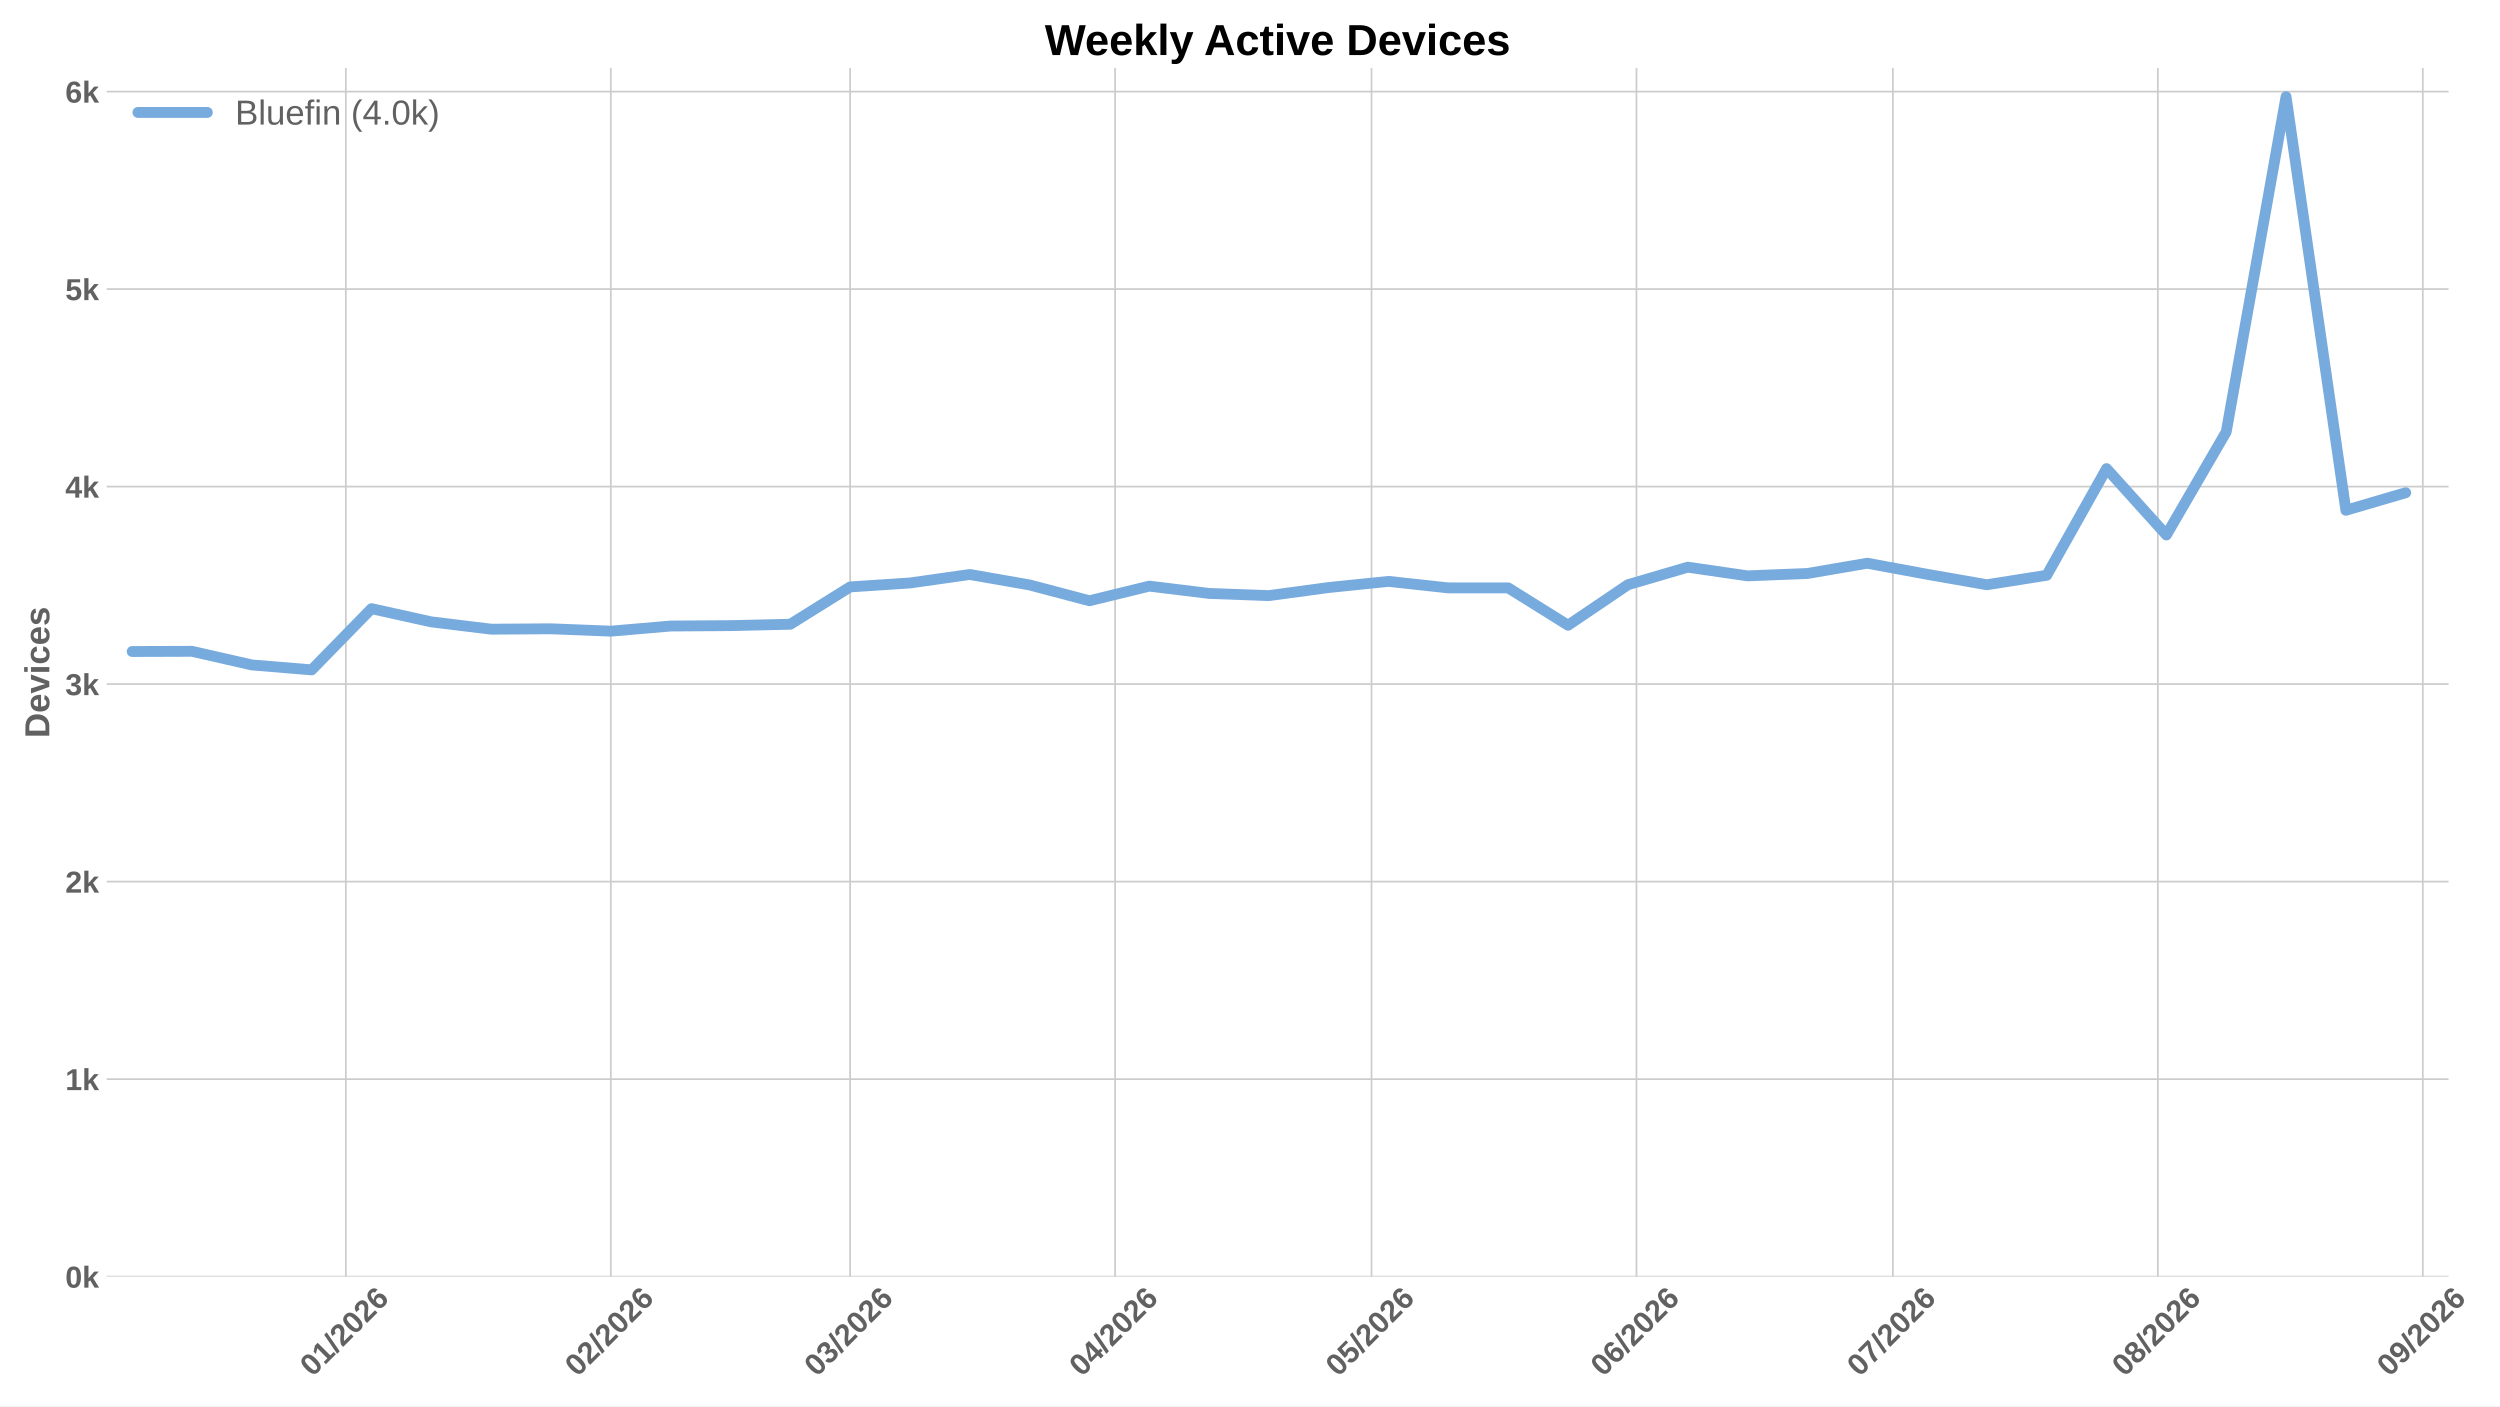
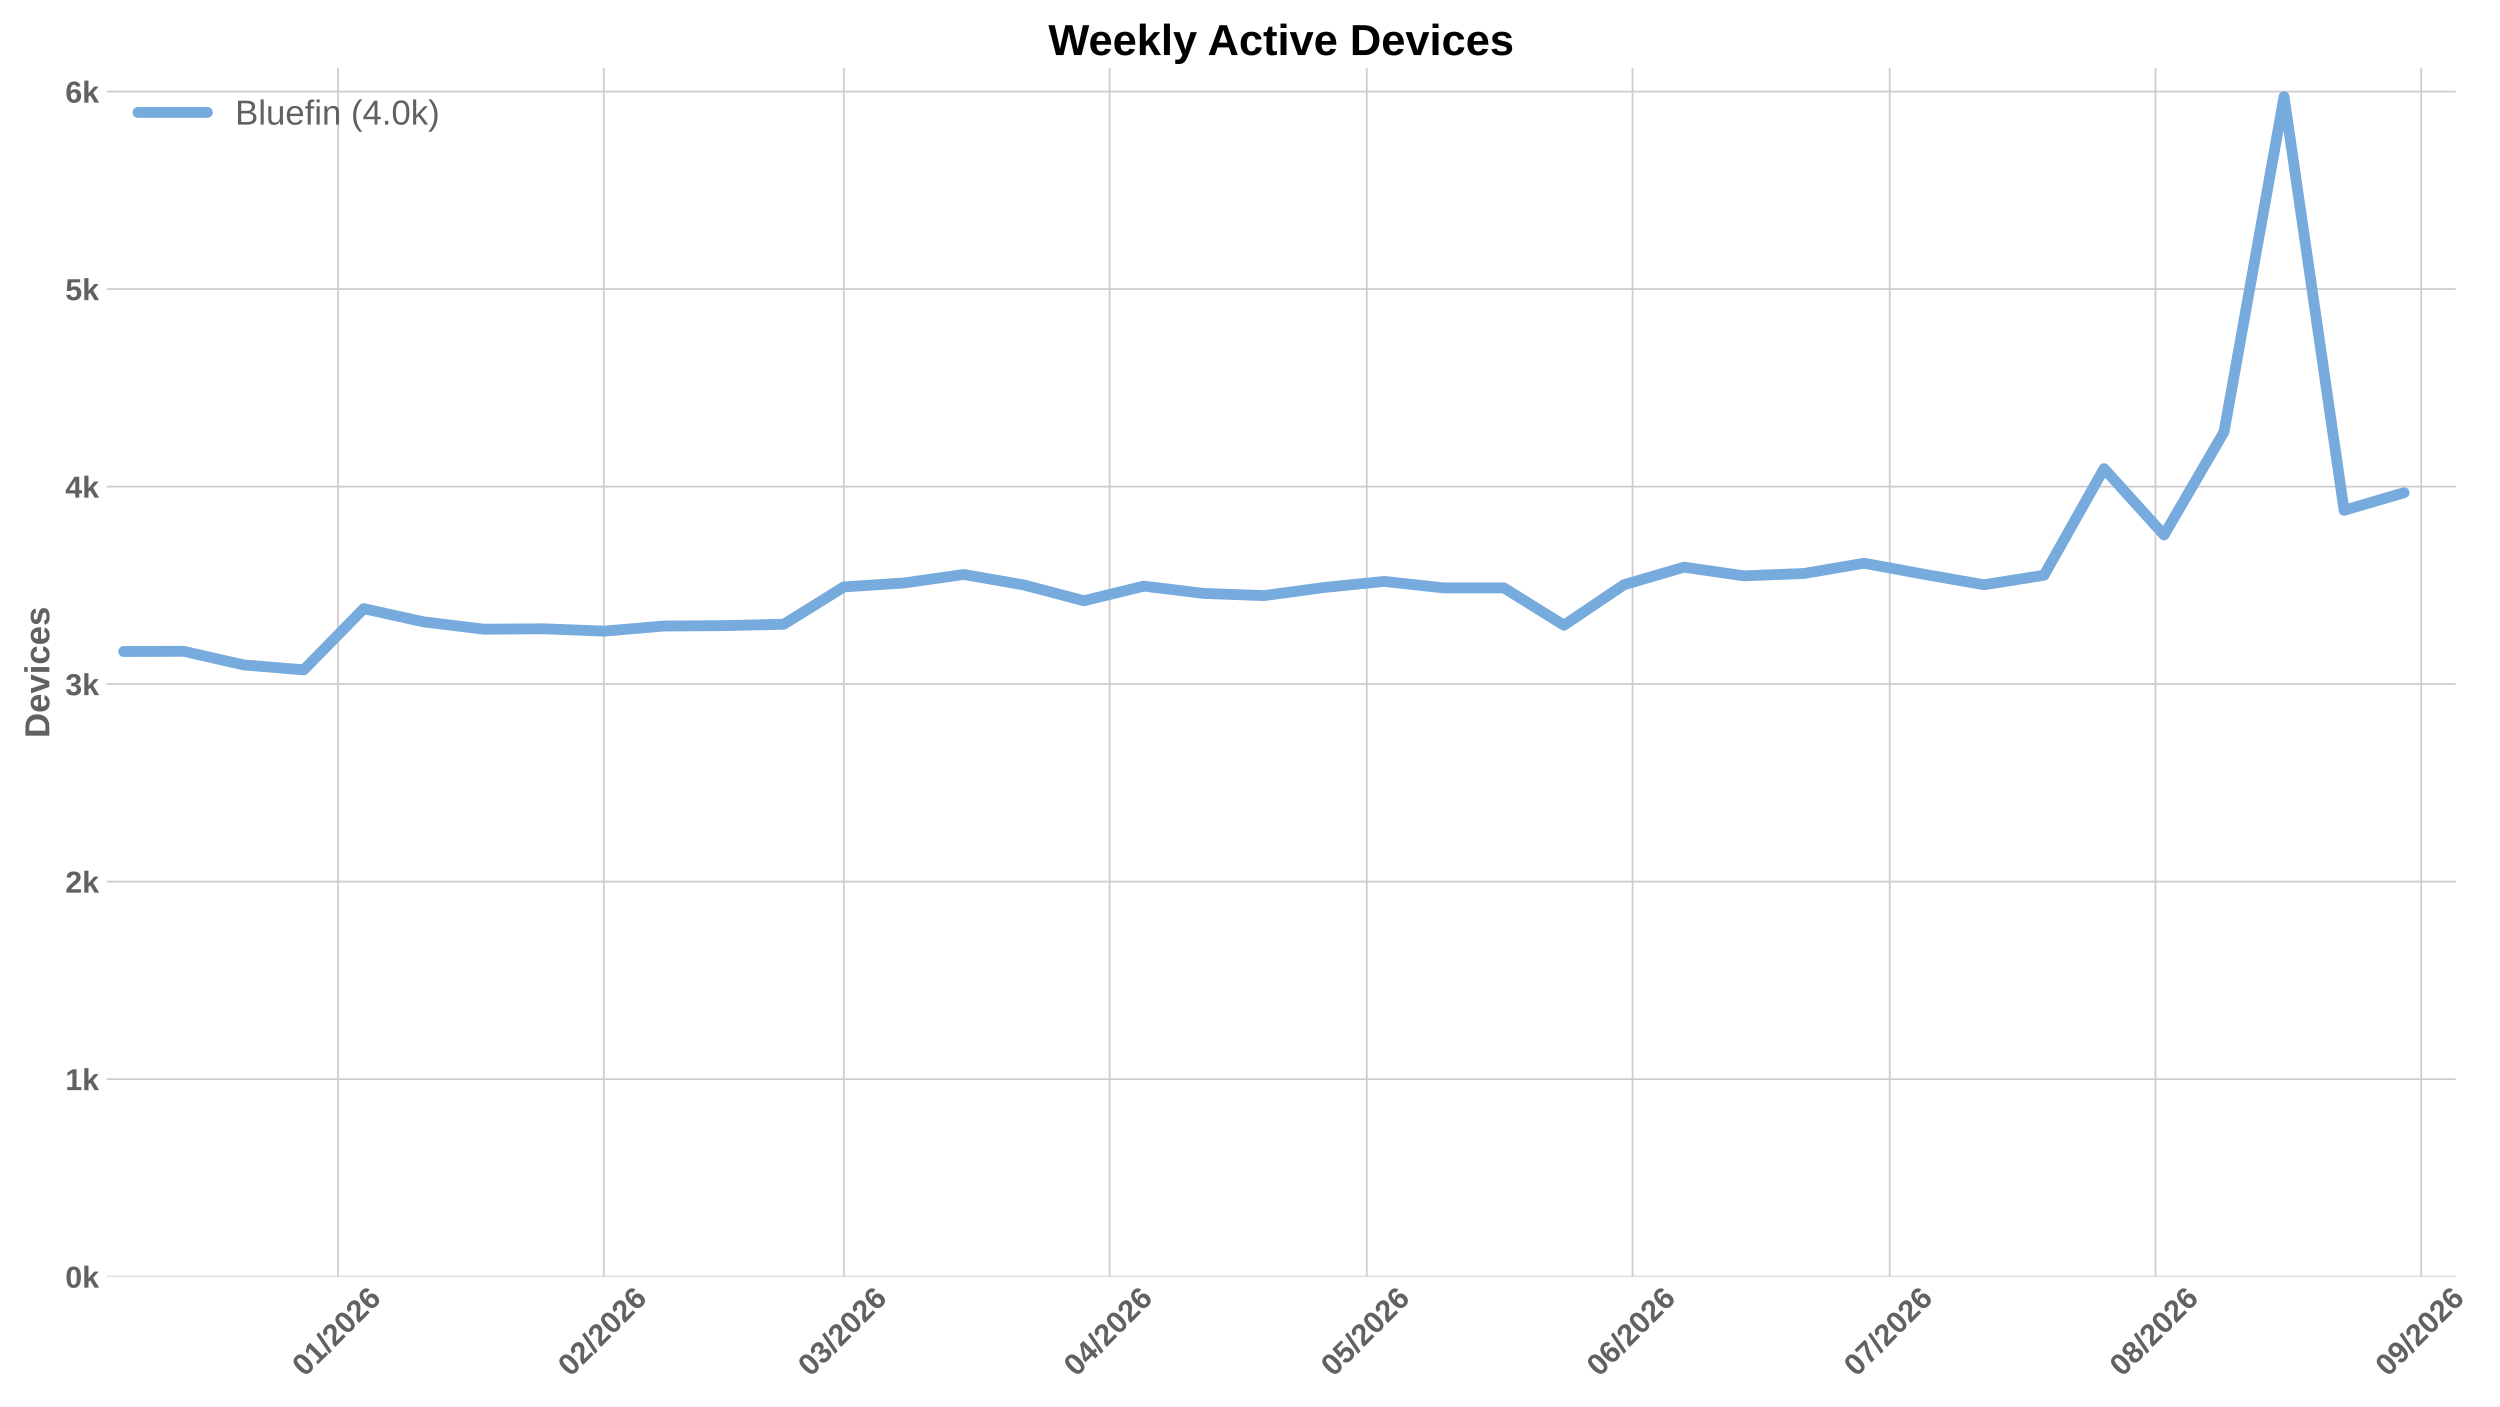
<svg xmlns="http://www.w3.org/2000/svg" xmlns:xlink="http://www.w3.org/1999/xlink" width="1152pt" height="648pt" viewBox="0 0 1152 648" version="1.1">
  <defs>
    <style type="text/css">*{stroke-linejoin: round; stroke-linecap: butt}</style>
  </defs>
  <g id="figure_1">
    <g id="patch_1">
      <path d="M 0 648  L 1152 648  L 1152 0  L 0 0  z " style="fill: #ffffff" />
    </g>
    <g id="axes_1">
      <g id="patch_2">
-         <path d="M 49.156 588.262  L 1128.313 588.262  L 1128.313 31.361  L 49.156 31.361  z " style="fill: #ffffff" />
+         <path d="M 49.156 588.262  L 1131.56 588.262  L 1131.56 31.361  L 49.156 31.361  z " style="fill: #ffffff" />
      </g>
      <g id="matplotlib.axis_1">
        <g id="xtick_1">
          <g id="line2d_1">
-             <path d="M 159.366 588.262  L 159.366 31.361  " clip-path="url(#pf98f74016c)" style="fill: none; stroke: #cccccc; stroke-width: 0.8; stroke-linecap: round" />
+             <path d="M 155.761 588.262  L 155.761 31.361  " clip-path="url(#p41d34e1c0b)" style="fill: none; stroke: #cccccc; stroke-width: 0.8; stroke-linecap: round" />
          </g>
          <g id="line2d_2" />
          <g id="text_1">
-             <g style="fill: #616161" transform="translate(144.0379 634.7498) rotate(-45) scale(0.14 -0.14)">
+             <g style="fill: #616161" transform="translate(140.4328 634.7498) rotate(-45) scale(0.14 -0.14)">
              <defs>
                <path id="LiberationSans-Bold-13" d="M 3297 2203  Q 3297 1088 2914 512  Q 2531 -63 1766 -63  Q 253 -63 253 2203  Q 253 2994 418 3494  Q 584 3994 915 4231  Q 1247 4469 1791 4469  Q 2572 4469 2934 3903  Q 3297 3338 3297 2203  z M 2416 2203  Q 2416 2813 2356 3150  Q 2297 3488 2165 3634  Q 2034 3781 1784 3781  Q 1519 3781 1383 3632  Q 1247 3484 1189 3148  Q 1131 2813 1131 2203  Q 1131 1600 1192 1261  Q 1253 922 1386 775  Q 1519 628 1772 628  Q 2022 628 2158 783  Q 2294 938 2355 1278  Q 2416 1619 2416 2203  z " transform="scale(0.015625)" />
                <path id="LiberationSans-Bold-14" d="M 403 0  L 403 653  L 1494 653  L 1494 3656  L 438 2997  L 438 3688  L 1541 4403  L 2372 4403  L 2372 653  L 3381 653  L 3381 0  L 403 0  z " transform="scale(0.015625)" />
                <path id="LiberationSans-Bold-12" d="M 63 -128  L 972 4638  L 1716 4638  L 822 -128  L 63 -128  z " transform="scale(0.015625)" />
                <path id="LiberationSans-Bold-15" d="M 222 0  L 222 609  Q 394 988 711 1347  Q 1028 1706 1509 2097  Q 1972 2472 2158 2715  Q 2344 2959 2344 3194  Q 2344 3769 1766 3769  Q 1484 3769 1336 3617  Q 1188 3466 1144 3163  L 259 3213  Q 334 3825 717 4147  Q 1100 4469 1759 4469  Q 2472 4469 2853 4144  Q 3234 3819 3234 3231  Q 3234 2922 3112 2672  Q 2991 2422 2800 2211  Q 2609 2000 2376 1815  Q 2144 1631 1925 1456  Q 1706 1281 1526 1103  Q 1347 925 1259 722  L 3303 722  L 3303 0  L 222 0  z " transform="scale(0.015625)" />
                <path id="LiberationSans-Bold-19" d="M 3328 1441  Q 3328 738 2934 337  Q 2541 -63 1847 -63  Q 1069 -63 651 482  Q 234 1028 234 2100  Q 234 3278 657 3873  Q 1081 4469 1869 4469  Q 2428 4469 2751 4222  Q 3075 3975 3209 3456  L 2381 3341  Q 2263 3775 1850 3775  Q 1497 3775 1295 3422  Q 1094 3069 1094 2350  Q 1234 2584 1484 2709  Q 1734 2834 2050 2834  Q 2641 2834 2984 2459  Q 3328 2084 3328 1441  z M 2447 1416  Q 2447 1791 2273 1989  Q 2100 2188 1797 2188  Q 1506 2188 1331 2002  Q 1156 1816 1156 1509  Q 1156 1125 1339 873  Q 1522 622 1819 622  Q 2116 622 2281 833  Q 2447 1044 2447 1416  z " transform="scale(0.015625)" />
              </defs>
              <use xlink:href="#LiberationSans-Bold-13" />
              <use xlink:href="#LiberationSans-Bold-14" transform="translate(55.60938 0)" />
              <use xlink:href="#LiberationSans-Bold-12" transform="translate(111.2188 0)" />
              <use xlink:href="#LiberationSans-Bold-15" transform="translate(139 0)" />
              <use xlink:href="#LiberationSans-Bold-13" transform="translate(194.6094 0)" />
              <use xlink:href="#LiberationSans-Bold-15" transform="translate(250.2188 0)" />
              <use xlink:href="#LiberationSans-Bold-19" transform="translate(305.8281 0)" />
            </g>
          </g>
        </g>
        <g id="xtick_2">
          <g id="line2d_3">
-             <path d="M 281.461 588.262  L 281.461 31.361  " clip-path="url(#pf98f74016c)" style="fill: none; stroke: #cccccc; stroke-width: 0.8; stroke-linecap: round" />
+             <path d="M 278.223 588.262  L 278.223 31.361  " clip-path="url(#p41d34e1c0b)" style="fill: none; stroke: #cccccc; stroke-width: 0.8; stroke-linecap: round" />
          </g>
          <g id="line2d_4" />
          <g id="text_2">
-             <g style="fill: #616161" transform="translate(266.1323 634.7498) rotate(-45) scale(0.14 -0.14)">
+             <g style="fill: #616161" transform="translate(262.8946 634.7498) rotate(-45) scale(0.14 -0.14)">
              <use xlink:href="#LiberationSans-Bold-13" />
              <use xlink:href="#LiberationSans-Bold-15" transform="translate(55.60938 0)" />
              <use xlink:href="#LiberationSans-Bold-12" transform="translate(111.2188 0)" />
              <use xlink:href="#LiberationSans-Bold-15" transform="translate(139 0)" />
              <use xlink:href="#LiberationSans-Bold-13" transform="translate(194.6094 0)" />
              <use xlink:href="#LiberationSans-Bold-15" transform="translate(250.2188 0)" />
              <use xlink:href="#LiberationSans-Bold-19" transform="translate(305.8281 0)" />
            </g>
          </g>
        </g>
        <g id="xtick_3">
          <g id="line2d_5">
-             <path d="M 391.74 588.262  L 391.74 31.361  " clip-path="url(#pf98f74016c)" style="fill: none; stroke: #cccccc; stroke-width: 0.8; stroke-linecap: round" />
+             <path d="M 388.834 588.262  L 388.834 31.361  " clip-path="url(#p41d34e1c0b)" style="fill: none; stroke: #cccccc; stroke-width: 0.8; stroke-linecap: round" />
          </g>
          <g id="line2d_6" />
          <g id="text_3">
-             <g style="fill: #616161" transform="translate(376.4111 634.7498) rotate(-45) scale(0.14 -0.14)">
+             <g style="fill: #616161" transform="translate(373.5053 634.7498) rotate(-45) scale(0.14 -0.14)">
              <defs>
                <path id="LiberationSans-Bold-16" d="M 3328 1222  Q 3328 603 2922 265  Q 2516 -72 1766 -72  Q 1056 -72 637 254  Q 219 581 147 1197  L 1041 1275  Q 1125 641 1763 641  Q 2078 641 2253 797  Q 2428 953 2428 1275  Q 2428 1569 2215 1725  Q 2003 1881 1584 1881  L 1278 1881  L 1278 2591  L 1566 2591  Q 1944 2591 2134 2745  Q 2325 2900 2325 3188  Q 2325 3459 2173 3614  Q 2022 3769 1731 3769  Q 1459 3769 1292 3619  Q 1125 3469 1100 3194  L 222 3256  Q 291 3825 694 4147  Q 1097 4469 1747 4469  Q 2438 4469 2827 4158  Q 3216 3847 3216 3297  Q 3216 2884 2973 2618  Q 2731 2353 2275 2266  L 2275 2253  Q 2781 2194 3054 1920  Q 3328 1647 3328 1222  z " transform="scale(0.015625)" />
              </defs>
              <use xlink:href="#LiberationSans-Bold-13" />
              <use xlink:href="#LiberationSans-Bold-16" transform="translate(55.60938 0)" />
              <use xlink:href="#LiberationSans-Bold-12" transform="translate(111.2188 0)" />
              <use xlink:href="#LiberationSans-Bold-15" transform="translate(139 0)" />
              <use xlink:href="#LiberationSans-Bold-13" transform="translate(194.6094 0)" />
              <use xlink:href="#LiberationSans-Bold-15" transform="translate(250.2188 0)" />
              <use xlink:href="#LiberationSans-Bold-19" transform="translate(305.8281 0)" />
            </g>
          </g>
        </g>
        <g id="xtick_4">
          <g id="line2d_7">
-             <path d="M 513.834 588.262  L 513.834 31.361  " clip-path="url(#pf98f74016c)" style="fill: none; stroke: #cccccc; stroke-width: 0.8; stroke-linecap: round" />
+             <path d="M 511.295 588.262  L 511.295 31.361  " clip-path="url(#p41d34e1c0b)" style="fill: none; stroke: #cccccc; stroke-width: 0.8; stroke-linecap: round" />
          </g>
          <g id="line2d_8" />
          <g id="text_4">
-             <g style="fill: #616161" transform="translate(498.5056 634.7498) rotate(-45) scale(0.14 -0.14)">
+             <g style="fill: #616161" transform="translate(495.9671 634.7498) rotate(-45) scale(0.14 -0.14)">
              <defs>
                <path id="LiberationSans-Bold-17" d="M 2938 897  L 2938 0  L 2100 0  L 2100 897  L 97 897  L 97 1556  L 1956 4403  L 2938 4403  L 2938 1550  L 3525 1550  L 3525 897  L 2938 897  z M 2100 2991  Q 2100 3159 2111 3356  Q 2122 3553 2128 3609  Q 2047 3434 1834 3103  L 813 1550  L 2100 1550  L 2100 2991  z " transform="scale(0.015625)" />
              </defs>
              <use xlink:href="#LiberationSans-Bold-13" />
              <use xlink:href="#LiberationSans-Bold-17" transform="translate(55.60938 0)" />
              <use xlink:href="#LiberationSans-Bold-12" transform="translate(111.2188 0)" />
              <use xlink:href="#LiberationSans-Bold-15" transform="translate(139 0)" />
              <use xlink:href="#LiberationSans-Bold-13" transform="translate(194.6094 0)" />
              <use xlink:href="#LiberationSans-Bold-15" transform="translate(250.2188 0)" />
              <use xlink:href="#LiberationSans-Bold-19" transform="translate(305.8281 0)" />
            </g>
          </g>
        </g>
        <g id="xtick_5">
          <g id="line2d_9">
-             <path d="M 631.99 588.262  L 631.99 31.361  " clip-path="url(#pf98f74016c)" style="fill: none; stroke: #cccccc; stroke-width: 0.8; stroke-linecap: round" />
+             <path d="M 629.807 588.262  L 629.807 31.361  " clip-path="url(#p41d34e1c0b)" style="fill: none; stroke: #cccccc; stroke-width: 0.8; stroke-linecap: round" />
          </g>
          <g id="line2d_10" />
          <g id="text_5">
-             <g style="fill: #616161" transform="translate(616.6614 634.7498) rotate(-45) scale(0.14 -0.14)">
+             <g style="fill: #616161" transform="translate(614.4785 634.7498) rotate(-45) scale(0.14 -0.14)">
              <defs>
                <path id="LiberationSans-Bold-18" d="M 3381 1466  Q 3381 766 2945 351  Q 2509 -63 1750 -63  Q 1088 -63 689 235  Q 291 534 197 1100  L 1075 1172  Q 1144 891 1319 762  Q 1494 634 1759 634  Q 2088 634 2283 843  Q 2478 1053 2478 1447  Q 2478 1794 2293 2001  Q 2109 2209 1778 2209  Q 1413 2209 1181 1925  L 325 1925  L 478 4403  L 3125 4403  L 3125 3750  L 1275 3750  L 1203 2638  Q 1522 2919 2000 2919  Q 2628 2919 3004 2528  Q 3381 2138 3381 1466  z " transform="scale(0.015625)" />
              </defs>
              <use xlink:href="#LiberationSans-Bold-13" />
              <use xlink:href="#LiberationSans-Bold-18" transform="translate(55.60938 0)" />
              <use xlink:href="#LiberationSans-Bold-12" transform="translate(111.2188 0)" />
              <use xlink:href="#LiberationSans-Bold-15" transform="translate(139 0)" />
              <use xlink:href="#LiberationSans-Bold-13" transform="translate(194.6094 0)" />
              <use xlink:href="#LiberationSans-Bold-15" transform="translate(250.2188 0)" />
              <use xlink:href="#LiberationSans-Bold-19" transform="translate(305.8281 0)" />
            </g>
          </g>
        </g>
        <g id="xtick_6">
          <g id="line2d_11">
-             <path d="M 754.084 588.262  L 754.084 31.361  " clip-path="url(#pf98f74016c)" style="fill: none; stroke: #cccccc; stroke-width: 0.8; stroke-linecap: round" />
+             <path d="M 752.269 588.262  L 752.269 31.361  " clip-path="url(#p41d34e1c0b)" style="fill: none; stroke: #cccccc; stroke-width: 0.8; stroke-linecap: round" />
          </g>
          <g id="line2d_12" />
          <g id="text_6">
-             <g style="fill: #616161" transform="translate(738.7559 634.7498) rotate(-45) scale(0.14 -0.14)">
+             <g style="fill: #616161" transform="translate(736.9403 634.7498) rotate(-45) scale(0.14 -0.14)">
              <use xlink:href="#LiberationSans-Bold-13" />
              <use xlink:href="#LiberationSans-Bold-19" transform="translate(55.60938 0)" />
              <use xlink:href="#LiberationSans-Bold-12" transform="translate(111.2188 0)" />
              <use xlink:href="#LiberationSans-Bold-15" transform="translate(139 0)" />
              <use xlink:href="#LiberationSans-Bold-13" transform="translate(194.6094 0)" />
              <use xlink:href="#LiberationSans-Bold-15" transform="translate(250.2188 0)" />
              <use xlink:href="#LiberationSans-Bold-19" transform="translate(305.8281 0)" />
            </g>
          </g>
        </g>
        <g id="xtick_7">
          <g id="line2d_13">
-             <path d="M 872.24 588.262  L 872.24 31.361  " clip-path="url(#pf98f74016c)" style="fill: none; stroke: #cccccc; stroke-width: 0.8; stroke-linecap: round" />
+             <path d="M 870.78 588.262  L 870.78 31.361  " clip-path="url(#p41d34e1c0b)" style="fill: none; stroke: #cccccc; stroke-width: 0.8; stroke-linecap: round" />
          </g>
          <g id="line2d_14" />
          <g id="text_7">
-             <g style="fill: #616161" transform="translate(856.9118 634.7498) rotate(-45) scale(0.14 -0.14)">
+             <g style="fill: #616161" transform="translate(855.4517 634.7498) rotate(-45) scale(0.14 -0.14)">
              <defs>
                <path id="LiberationSans-Bold-1a" d="M 3278 3706  Q 2981 3238 2717 2797  Q 2453 2356 2256 1911  Q 2059 1466 1945 995  Q 1831 525 1831 0  L 916 0  Q 916 550 1059 1064  Q 1203 1578 1475 2111  Q 1747 2644 2463 3681  L 275 3681  L 275 4403  L 3278 4403  L 3278 3706  z " transform="scale(0.015625)" />
              </defs>
              <use xlink:href="#LiberationSans-Bold-13" />
              <use xlink:href="#LiberationSans-Bold-1a" transform="translate(55.60938 0)" />
              <use xlink:href="#LiberationSans-Bold-12" transform="translate(111.2188 0)" />
              <use xlink:href="#LiberationSans-Bold-15" transform="translate(139 0)" />
              <use xlink:href="#LiberationSans-Bold-13" transform="translate(194.6094 0)" />
              <use xlink:href="#LiberationSans-Bold-15" transform="translate(250.2188 0)" />
              <use xlink:href="#LiberationSans-Bold-19" transform="translate(305.8281 0)" />
            </g>
          </g>
        </g>
        <g id="xtick_8">
          <g id="line2d_15">
-             <path d="M 994.335 588.262  L 994.335 31.361  " clip-path="url(#pf98f74016c)" style="fill: none; stroke: #cccccc; stroke-width: 0.8; stroke-linecap: round" />
+             <path d="M 993.242 588.262  L 993.242 31.361  " clip-path="url(#p41d34e1c0b)" style="fill: none; stroke: #cccccc; stroke-width: 0.8; stroke-linecap: round" />
          </g>
          <g id="line2d_16" />
          <g id="text_8">
-             <g style="fill: #616161" transform="translate(979.0062 634.7498) rotate(-45) scale(0.14 -0.14)">
+             <g style="fill: #616161" transform="translate(977.9135 634.7498) rotate(-45) scale(0.14 -0.14)">
              <defs>
                <path id="LiberationSans-Bold-1b" d="M 3363 1241  Q 3363 622 2953 279  Q 2544 -63 1784 -63  Q 1031 -63 617 278  Q 203 619 203 1234  Q 203 1656 447 1945  Q 691 2234 1100 2303  L 1100 2316  Q 744 2394 525 2669  Q 306 2944 306 3303  Q 306 3844 689 4156  Q 1072 4469 1772 4469  Q 2488 4469 2870 4164  Q 3253 3859 3253 3297  Q 3253 2938 3036 2666  Q 2819 2394 2453 2322  L 2453 2309  Q 2878 2241 3120 1961  Q 3363 1681 3363 1241  z M 2350 3250  Q 2350 3563 2206 3708  Q 2063 3853 1772 3853  Q 1203 3853 1203 3250  Q 1203 2619 1778 2619  Q 2066 2619 2208 2766  Q 2350 2913 2350 3250  z M 2453 1313  Q 2453 2003 1766 2003  Q 1447 2003 1276 1822  Q 1106 1641 1106 1300  Q 1106 913 1275 734  Q 1444 556 1791 556  Q 2131 556 2292 734  Q 2453 913 2453 1313  z " transform="scale(0.015625)" />
              </defs>
              <use xlink:href="#LiberationSans-Bold-13" />
              <use xlink:href="#LiberationSans-Bold-1b" transform="translate(55.60938 0)" />
              <use xlink:href="#LiberationSans-Bold-12" transform="translate(111.2188 0)" />
              <use xlink:href="#LiberationSans-Bold-15" transform="translate(139 0)" />
              <use xlink:href="#LiberationSans-Bold-13" transform="translate(194.6094 0)" />
              <use xlink:href="#LiberationSans-Bold-15" transform="translate(250.2188 0)" />
              <use xlink:href="#LiberationSans-Bold-19" transform="translate(305.8281 0)" />
            </g>
          </g>
        </g>
        <g id="xtick_9">
          <g id="line2d_17">
-             <path d="M 1116.429 588.262  L 1116.429 31.361  " clip-path="url(#pf98f74016c)" style="fill: none; stroke: #cccccc; stroke-width: 0.8; stroke-linecap: round" />
+             <path d="M 1115.704 588.262  L 1115.704 31.361  " clip-path="url(#p41d34e1c0b)" style="fill: none; stroke: #cccccc; stroke-width: 0.8; stroke-linecap: round" />
          </g>
          <g id="line2d_18" />
          <g id="text_9">
-             <g style="fill: #616161" transform="translate(1101.101 634.7498) rotate(-45) scale(0.14 -0.14)">
+             <g style="fill: #616161" transform="translate(1100.375 634.7498) rotate(-45) scale(0.14 -0.14)">
              <defs>
                <path id="LiberationSans-Bold-1c" d="M 3322 2272  Q 3322 1100 2894 518  Q 2466 -63 1678 -63  Q 1097 -63 767 185  Q 438 434 300 972  L 1125 1088  Q 1247 628 1688 628  Q 2056 628 2254 981  Q 2453 1334 2459 2028  Q 2341 1794 2070 1661  Q 1800 1528 1488 1528  Q 906 1528 564 1923  Q 222 2319 222 2994  Q 222 3688 623 4078  Q 1025 4469 1759 4469  Q 2550 4469 2936 3920  Q 3322 3372 3322 2272  z M 2394 2888  Q 2394 3297 2214 3539  Q 2034 3781 1738 3781  Q 1447 3781 1280 3570  Q 1113 3359 1113 2988  Q 1113 2622 1278 2401  Q 1444 2181 1741 2181  Q 2022 2181 2208 2373  Q 2394 2566 2394 2888  z " transform="scale(0.015625)" />
              </defs>
              <use xlink:href="#LiberationSans-Bold-13" />
              <use xlink:href="#LiberationSans-Bold-1c" transform="translate(55.60938 0)" />
              <use xlink:href="#LiberationSans-Bold-12" transform="translate(111.2188 0)" />
              <use xlink:href="#LiberationSans-Bold-15" transform="translate(139 0)" />
              <use xlink:href="#LiberationSans-Bold-13" transform="translate(194.6094 0)" />
              <use xlink:href="#LiberationSans-Bold-15" transform="translate(250.2188 0)" />
              <use xlink:href="#LiberationSans-Bold-19" transform="translate(305.8281 0)" />
            </g>
          </g>
        </g>
      </g>
      <g id="matplotlib.axis_2">
        <g id="ytick_1">
          <g id="line2d_19">
-             <path d="M 49.156 588.262  L 1128.313 588.262  " clip-path="url(#pf98f74016c)" style="fill: none; stroke: #cccccc; stroke-width: 0.8; stroke-linecap: round" />
+             <path d="M 49.156 588.262  L 1131.56 588.262  " clip-path="url(#p41d34e1c0b)" style="fill: none; stroke: #cccccc; stroke-width: 0.8; stroke-linecap: round" />
          </g>
          <g id="line2d_20" />
          <g id="text_10">
            <g style="fill: #616161" transform="translate(30.085 593.3584) scale(0.14 -0.14)">
              <defs>
                <path id="LiberationSans-Bold-4e" d="M 2606 0  L 1703 1531  L 1325 1269  L 1325 0  L 447 0  L 447 4638  L 1325 4638  L 1325 1981  L 2531 3381  L 3475 3381  L 2288 2063  L 3566 0  L 2606 0  z " transform="scale(0.015625)" />
              </defs>
              <use xlink:href="#LiberationSans-Bold-13" />
              <use xlink:href="#LiberationSans-Bold-4e" transform="translate(55.60938 0)" />
            </g>
          </g>
        </g>
        <g id="ytick_2">
          <g id="line2d_21">
-             <path d="M 49.156 497.252  L 1128.313 497.252  " clip-path="url(#pf98f74016c)" style="fill: none; stroke: #cccccc; stroke-width: 0.8; stroke-linecap: round" />
+             <path d="M 49.156 497.252  L 1131.56 497.252  " clip-path="url(#p41d34e1c0b)" style="fill: none; stroke: #cccccc; stroke-width: 0.8; stroke-linecap: round" />
          </g>
          <g id="line2d_22" />
          <g id="text_11">
            <g style="fill: #616161" transform="translate(30.085 502.3481) scale(0.14 -0.14)">
              <use xlink:href="#LiberationSans-Bold-14" />
              <use xlink:href="#LiberationSans-Bold-4e" transform="translate(55.60938 0)" />
            </g>
          </g>
        </g>
        <g id="ytick_3">
          <g id="line2d_23">
-             <path d="M 49.156 406.241  L 1128.313 406.241  " clip-path="url(#pf98f74016c)" style="fill: none; stroke: #cccccc; stroke-width: 0.8; stroke-linecap: round" />
+             <path d="M 49.156 406.241  L 1131.56 406.241  " clip-path="url(#p41d34e1c0b)" style="fill: none; stroke: #cccccc; stroke-width: 0.8; stroke-linecap: round" />
          </g>
          <g id="line2d_24" />
          <g id="text_12">
            <g style="fill: #616161" transform="translate(30.085 411.3377) scale(0.14 -0.14)">
              <use xlink:href="#LiberationSans-Bold-15" />
              <use xlink:href="#LiberationSans-Bold-4e" transform="translate(55.60938 0)" />
            </g>
          </g>
        </g>
        <g id="ytick_4">
          <g id="line2d_25">
-             <path d="M 49.156 315.231  L 1128.313 315.231  " clip-path="url(#pf98f74016c)" style="fill: none; stroke: #cccccc; stroke-width: 0.8; stroke-linecap: round" />
+             <path d="M 49.156 315.231  L 1131.56 315.231  " clip-path="url(#p41d34e1c0b)" style="fill: none; stroke: #cccccc; stroke-width: 0.8; stroke-linecap: round" />
          </g>
          <g id="line2d_26" />
          <g id="text_13">
            <g style="fill: #616161" transform="translate(30.085 320.3273) scale(0.14 -0.14)">
              <use xlink:href="#LiberationSans-Bold-16" />
              <use xlink:href="#LiberationSans-Bold-4e" transform="translate(55.60938 0)" />
            </g>
          </g>
        </g>
        <g id="ytick_5">
          <g id="line2d_27">
-             <path d="M 49.156 224.221  L 1128.313 224.221  " clip-path="url(#pf98f74016c)" style="fill: none; stroke: #cccccc; stroke-width: 0.8; stroke-linecap: round" />
+             <path d="M 49.156 224.221  L 1131.56 224.221  " clip-path="url(#p41d34e1c0b)" style="fill: none; stroke: #cccccc; stroke-width: 0.8; stroke-linecap: round" />
          </g>
          <g id="line2d_28" />
          <g id="text_14">
            <g style="fill: #616161" transform="translate(30.085 229.3169) scale(0.14 -0.14)">
              <use xlink:href="#LiberationSans-Bold-17" />
              <use xlink:href="#LiberationSans-Bold-4e" transform="translate(55.60938 0)" />
            </g>
          </g>
        </g>
        <g id="ytick_6">
          <g id="line2d_29">
-             <path d="M 49.156 133.21  L 1128.313 133.21  " clip-path="url(#pf98f74016c)" style="fill: none; stroke: #cccccc; stroke-width: 0.8; stroke-linecap: round" />
+             <path d="M 49.156 133.21  L 1131.56 133.21  " clip-path="url(#p41d34e1c0b)" style="fill: none; stroke: #cccccc; stroke-width: 0.8; stroke-linecap: round" />
          </g>
          <g id="line2d_30" />
          <g id="text_15">
            <g style="fill: #616161" transform="translate(30.085 138.3065) scale(0.14 -0.14)">
              <use xlink:href="#LiberationSans-Bold-18" />
              <use xlink:href="#LiberationSans-Bold-4e" transform="translate(55.60938 0)" />
            </g>
          </g>
        </g>
        <g id="ytick_7">
          <g id="line2d_31">
-             <path d="M 49.156 42.2  L 1128.313 42.2  " clip-path="url(#pf98f74016c)" style="fill: none; stroke: #cccccc; stroke-width: 0.8; stroke-linecap: round" />
+             <path d="M 49.156 42.2  L 1131.56 42.2  " clip-path="url(#p41d34e1c0b)" style="fill: none; stroke: #cccccc; stroke-width: 0.8; stroke-linecap: round" />
          </g>
          <g id="line2d_32" />
          <g id="text_16">
            <g style="fill: #616161" transform="translate(30.085 47.29608) scale(0.14 -0.14)">
              <use xlink:href="#LiberationSans-Bold-19" />
              <use xlink:href="#LiberationSans-Bold-4e" transform="translate(55.60938 0)" />
            </g>
          </g>
        </g>
        <g id="text_17">
          <g style="fill: #616161" transform="translate(22.71781 340.0552) rotate(-90) scale(0.16 -0.16)">
            <defs>
              <path id="LiberationSans-Bold-27" d="M 4353 2234  Q 4353 1553 4086 1045  Q 3819 538 3330 269  Q 2841 0 2209 0  L 428 0  L 428 4403  L 2022 4403  Q 3134 4403 3743 3842  Q 4353 3281 4353 2234  z M 3425 2234  Q 3425 2944 3056 3317  Q 2688 3691 2003 3691  L 1350 3691  L 1350 713  L 2131 713  Q 2725 713 3075 1122  Q 3425 1531 3425 2234  z " transform="scale(0.015625)" />
              <path id="LiberationSans-Bold-48" d="M 1831 -63  Q 1069 -63 659 389  Q 250 841 250 1706  Q 250 2544 665 2994  Q 1081 3444 1844 3444  Q 2572 3444 2956 2961  Q 3341 2478 3341 1547  L 3341 1522  L 1172 1522  Q 1172 1028 1355 776  Q 1538 525 1875 525  Q 2341 525 2463 928  L 3291 856  Q 2931 -63 1831 -63  z M 1831 2891  Q 1522 2891 1355 2675  Q 1188 2459 1178 2072  L 2491 2072  Q 2466 2481 2294 2686  Q 2122 2891 1831 2891  z " transform="scale(0.015625)" />
              <path id="LiberationSans-Bold-59" d="M 2284 0  L 1234 0  L 25 3381  L 953 3381  L 1544 1491  Q 1591 1334 1766 709  Q 1797 838 1894 1159  Q 1991 1481 2613 3381  L 3531 3381  L 2284 0  z " transform="scale(0.015625)" />
              <path id="LiberationSans-Bold-4c" d="M 447 3991  L 447 4638  L 1325 4638  L 1325 3991  L 447 3991  z M 447 0  L 447 3381  L 1325 3381  L 1325 0  L 447 0  z " transform="scale(0.015625)" />
              <path id="LiberationSans-Bold-46" d="M 1856 -63  Q 1088 -63 669 395  Q 250 853 250 1672  Q 250 2509 672 2976  Q 1094 3444 1869 3444  Q 2466 3444 2856 3144  Q 3247 2844 3347 2316  L 2463 2272  Q 2425 2531 2275 2686  Q 2125 2841 1850 2841  Q 1172 2841 1172 1706  Q 1172 538 1863 538  Q 2113 538 2281 695  Q 2450 853 2491 1166  L 3372 1125  Q 3325 778 3123 506  Q 2922 234 2594 85  Q 2266 -63 1856 -63  z " transform="scale(0.015625)" />
              <path id="LiberationSans-Bold-56" d="M 3297 988  Q 3297 497 2895 217  Q 2494 -63 1784 -63  Q 1088 -63 717 157  Q 347 378 225 844  L 997 959  Q 1063 719 1223 619  Q 1384 519 1784 519  Q 2153 519 2322 612  Q 2491 706 2491 906  Q 2491 1069 2355 1164  Q 2219 1259 1894 1325  Q 1150 1472 890 1598  Q 631 1725 495 1926  Q 359 2128 359 2422  Q 359 2906 732 3176  Q 1106 3447 1791 3447  Q 2394 3447 2761 3212  Q 3128 2978 3219 2534  L 2441 2453  Q 2403 2659 2256 2761  Q 2109 2863 1791 2863  Q 1478 2863 1322 2783  Q 1166 2703 1166 2516  Q 1166 2369 1286 2283  Q 1406 2197 1691 2141  Q 2088 2059 2395 1973  Q 2703 1888 2889 1769  Q 3075 1650 3186 1464  Q 3297 1278 3297 988  z " transform="scale(0.015625)" />
            </defs>
            <use xlink:href="#LiberationSans-Bold-27" />
            <use xlink:href="#LiberationSans-Bold-48" transform="translate(72.21875 0)" />
            <use xlink:href="#LiberationSans-Bold-59" transform="translate(127.8281 0)" />
            <use xlink:href="#LiberationSans-Bold-4c" transform="translate(183.4375 0)" />
            <use xlink:href="#LiberationSans-Bold-46" transform="translate(211.2188 0)" />
            <use xlink:href="#LiberationSans-Bold-48" transform="translate(266.8281 0)" />
            <use xlink:href="#LiberationSans-Bold-56" transform="translate(322.4375 0)" />
          </g>
        </g>
      </g>
      <g id="line2d_33">
-         <path d="M 60.903 300.214  L 88.473 300.123  L 116.042 306.403  L 143.612 308.678  L 171.182 280.465  L 198.752 286.563  L 226.321 289.93  L 253.891 289.748  L 281.461 290.84  L 309.03 288.474  L 336.6 288.292  L 364.17 287.655  L 391.74 270.454  L 419.309 268.634  L 446.879 264.72  L 474.449 269.544  L 502.018 276.825  L 529.588 270.09  L 557.158 273.457  L 584.727 274.458  L 612.297 270.727  L 639.867 267.906  L 667.437 270.909  L 695.006 270.909  L 722.576 288.11  L 750.146 269.453  L 777.715 261.353  L 805.285 265.357  L 832.855 264.265  L 860.425 259.533  L 887.994 264.629  L 915.564 269.453  L 943.134 265.084  L 970.703 215.939  L 998.273 246.518  L 1025.843 199.011  L 1053.412 44.566  L 1080.982 235.142  L 1108.552 227.042  " clip-path="url(#pf98f74016c)" style="fill: none; stroke: #77aadd; stroke-width: 5; stroke-linecap: round" />
+         <path d="M 57.002 300.214  L 84.654 300.123  L 112.307 306.403  L 139.96 308.678  L 167.612 280.465  L 195.265 286.563  L 222.918 289.93  L 250.57 289.748  L 278.223 290.84  L 305.876 288.474  L 333.528 288.292  L 361.181 287.655  L 388.834 270.454  L 416.486 268.634  L 444.139 264.72  L 471.792 269.544  L 499.444 276.825  L 527.097 270.09  L 554.75 273.457  L 582.402 274.458  L 610.055 270.727  L 637.708 267.906  L 665.36 270.909  L 693.013 270.909  L 720.666 288.11  L 748.318 269.453  L 775.971 261.353  L 803.624 265.357  L 831.276 264.265  L 858.929 259.533  L 886.582 264.629  L 914.234 269.453  L 941.887 265.084  L 969.54 215.939  L 997.192 246.518  L 1024.845 199.011  L 1052.498 44.566  L 1080.15 235.142  L 1107.803 227.042  " clip-path="url(#p41d34e1c0b)" style="fill: none; stroke: #77aadd; stroke-width: 5; stroke-linecap: round" />
      </g>
      <g id="patch_3">
        <path d="M 49.156 588.262  L 49.156 31.361  " style="fill: none" />
      </g>
      <g id="patch_4">
-         <path d="M 1128.313 588.262  L 1128.313 31.361  " style="fill: none" />
+         <path d="M 1131.56 588.262  L 1131.56 31.361  " style="fill: none" />
      </g>
      <g id="patch_5">
-         <path d="M 49.156 588.262  L 1128.313 588.262  " style="fill: none" />
+         <path d="M 49.156 588.262  L 1131.56 588.262  " style="fill: none" />
      </g>
      <g id="patch_6">
-         <path d="M 49.156 31.361  L 1128.313 31.361  " style="fill: none" />
+         <path d="M 49.156 31.361  L 1131.56 31.361  " style="fill: none" />
      </g>
      <g id="text_18">
-         <g transform="translate(481.4514 25.36055) scale(0.2 -0.2)">
+         <g transform="translate(483.0749 25.36055) scale(0.2 -0.2)">
          <defs>
            <path id="LiberationSans-Bold-3a" d="M 4897 0  L 3803 0  L 3206 2547  Q 3097 2997 3022 3488  Q 2947 3078 2900 2864  Q 2853 2650 2234 0  L 1141 0  L 6 4403  L 941 4403  L 1578 1559  L 1722 872  Q 1809 1306 1892 1701  Q 1975 2097 2516 4403  L 3547 4403  L 4103 2059  Q 4169 1797 4325 872  L 4403 1234  L 4569 1953  L 5100 4403  L 6034 4403  L 4897 0  z " transform="scale(0.015625)" />
            <path id="LiberationSans-Bold-4f" d="M 447 0  L 447 4638  L 1325 4638  L 1325 0  L 447 0  z " transform="scale(0.015625)" />
            <path id="LiberationSans-Bold-5c" d="M 884 -1328  Q 569 -1328 331 -1288  L 331 -663  Q 497 -688 634 -688  Q 822 -688 945 -628  Q 1069 -569 1167 -431  Q 1266 -294 1388 34  L 50 3381  L 978 3381  L 1509 1797  Q 1634 1456 1825 753  L 1903 1050  L 2106 1784  L 2606 3381  L 3525 3381  L 2188 -178  Q 1919 -828 1630 -1078  Q 1341 -1328 884 -1328  z " transform="scale(0.015625)" />
            <path id="LiberationSans-Bold-3" transform="scale(0.015625)" />
            <path id="LiberationSans-Bold-24" d="M 3541 0  L 3150 1125  L 1472 1125  L 1081 0  L 159 0  L 1766 4403  L 2853 4403  L 4453 0  L 3541 0  z M 2309 3725  L 2291 3656  Q 2259 3544 2215 3400  Q 2172 3256 1678 1819  L 2944 1819  L 2509 3084  L 2375 3509  L 2309 3725  z " transform="scale(0.015625)" />
            <path id="LiberationSans-Bold-57" d="M 1313 -56  Q 925 -56 715 155  Q 506 366 506 794  L 506 2788  L 78 2788  L 78 3381  L 550 3381  L 825 4175  L 1375 4175  L 1375 3381  L 2016 3381  L 2016 2788  L 1375 2788  L 1375 1031  Q 1375 784 1469 667  Q 1563 550 1759 550  Q 1863 550 2053 594  L 2053 50  Q 1728 -56 1313 -56  z " transform="scale(0.015625)" />
          </defs>
          <use xlink:href="#LiberationSans-Bold-3a" />
          <use xlink:href="#LiberationSans-Bold-48" transform="translate(92.57812 0)" />
          <use xlink:href="#LiberationSans-Bold-48" transform="translate(148.1875 0)" />
          <use xlink:href="#LiberationSans-Bold-4e" transform="translate(203.7969 0)" />
          <use xlink:href="#LiberationSans-Bold-4f" transform="translate(259.4062 0)" />
          <use xlink:href="#LiberationSans-Bold-5c" transform="translate(287.1875 0)" />
          <use xlink:href="#LiberationSans-Bold-3" transform="translate(342.7969 0)" />
          <use xlink:href="#LiberationSans-Bold-24" transform="translate(366.875 0)" />
          <use xlink:href="#LiberationSans-Bold-46" transform="translate(439.0938 0)" />
          <use xlink:href="#LiberationSans-Bold-57" transform="translate(494.7031 0)" />
          <use xlink:href="#LiberationSans-Bold-4c" transform="translate(528 0)" />
          <use xlink:href="#LiberationSans-Bold-59" transform="translate(555.7812 0)" />
          <use xlink:href="#LiberationSans-Bold-48" transform="translate(611.3906 0)" />
          <use xlink:href="#LiberationSans-Bold-3" transform="translate(667 0)" />
          <use xlink:href="#LiberationSans-Bold-27" transform="translate(694.7812 0)" />
          <use xlink:href="#LiberationSans-Bold-48" transform="translate(767 0)" />
          <use xlink:href="#LiberationSans-Bold-59" transform="translate(822.6094 0)" />
          <use xlink:href="#LiberationSans-Bold-4c" transform="translate(878.2188 0)" />
          <use xlink:href="#LiberationSans-Bold-46" transform="translate(906 0)" />
          <use xlink:href="#LiberationSans-Bold-48" transform="translate(961.6094 0)" />
          <use xlink:href="#LiberationSans-Bold-56" transform="translate(1017.219 0)" />
        </g>
      </g>
      <g id="legend_1">
        <g id="line2d_34">
          <path d="M 63.556 51.809  L 79.556 51.809  L 95.556 51.809  " style="fill: none; stroke: #77aadd; stroke-width: 5; stroke-linecap: round" />
        </g>
        <g id="text_19">
          <g style="fill: #616161" transform="translate(108.3556 57.40898) scale(0.16 -0.16)">
            <defs>
              <path id="LiberationSans-25" d="M 3931 1241  Q 3931 653 3503 326  Q 3075 0 2313 0  L 525 0  L 525 4403  L 2125 4403  Q 3675 4403 3675 3334  Q 3675 2944 3456 2678  Q 3238 2413 2838 2322  Q 3363 2259 3647 1970  Q 3931 1681 3931 1241  z M 3075 3263  Q 3075 3619 2831 3772  Q 2588 3925 2125 3925  L 1122 3925  L 1122 2531  L 2125 2531  Q 2603 2531 2839 2711  Q 3075 2891 3075 3263  z M 3328 1288  Q 3328 2066 2234 2066  L 1122 2066  L 1122 478  L 2281 478  Q 2828 478 3078 681  Q 3328 884 3328 1288  z " transform="scale(0.015625)" />
              <path id="LiberationSans-4f" d="M 431 0  L 431 4638  L 994 4638  L 994 0  L 431 0  z " transform="scale(0.015625)" />
              <path id="LiberationSans-58" d="M 981 3381  L 981 1238  Q 981 903 1047 718  Q 1113 534 1256 453  Q 1400 372 1678 372  Q 2084 372 2318 650  Q 2553 928 2553 1422  L 2553 3381  L 3116 3381  L 3116 722  Q 3116 131 3134 0  L 2603 0  Q 2600 16 2597 84  Q 2594 153 2589 242  Q 2584 331 2578 578  L 2569 578  Q 2375 228 2120 82  Q 1866 -63 1488 -63  Q 931 -63 673 214  Q 416 491 416 1128  L 416 3381  L 981 3381  z " transform="scale(0.015625)" />
              <path id="LiberationSans-48" d="M 863 1572  Q 863 991 1103 675  Q 1344 359 1806 359  Q 2172 359 2392 506  Q 2613 653 2691 878  L 3184 738  Q 2881 -63 1806 -63  Q 1056 -63 664 384  Q 272 831 272 1713  Q 272 2550 664 2997  Q 1056 3444 1784 3444  Q 3275 3444 3275 1647  L 3275 1572  L 863 1572  z M 2694 2003  Q 2647 2538 2422 2783  Q 2197 3028 1775 3028  Q 1366 3028 1127 2754  Q 888 2481 869 2003  L 2694 2003  z " transform="scale(0.015625)" />
              <path id="LiberationSans-49" d="M 1128 2972  L 1128 0  L 566 0  L 566 2972  L 91 2972  L 91 3381  L 566 3381  L 566 3763  Q 566 4225 769 4428  Q 972 4631 1391 4631  Q 1625 4631 1788 4594  L 1788 4166  Q 1647 4191 1538 4191  Q 1322 4191 1225 4081  Q 1128 3972 1128 3684  L 1128 3381  L 1788 3381  L 1788 2972  L 1128 2972  z " transform="scale(0.015625)" />
              <path id="LiberationSans-4c" d="M 428 4100  L 428 4638  L 991 4638  L 991 4100  L 428 4100  z M 428 0  L 428 3381  L 991 3381  L 991 0  L 428 0  z " transform="scale(0.015625)" />
              <path id="LiberationSans-51" d="M 2578 0  L 2578 2144  Q 2578 2478 2512 2662  Q 2447 2847 2303 2928  Q 2159 3009 1881 3009  Q 1475 3009 1240 2731  Q 1006 2453 1006 1959  L 1006 0  L 444 0  L 444 2659  Q 444 3250 425 3381  L 956 3381  Q 959 3366 962 3297  Q 966 3228 970 3139  Q 975 3050 981 2803  L 991 2803  Q 1184 3153 1439 3298  Q 1694 3444 2072 3444  Q 2628 3444 2886 3167  Q 3144 2891 3144 2253  L 3144 0  L 2578 0  z " transform="scale(0.015625)" />
              <path id="LiberationSans-3" transform="scale(0.015625)" />
              <path id="LiberationSans-b" d="M 397 1663  Q 397 2566 680 3284  Q 963 4003 1550 4638  L 2094 4638  Q 1509 3988 1236 3256  Q 963 2525 963 1656  Q 963 791 1233 62  Q 1503 -666 2094 -1325  L 1550 -1325  Q 959 -688 678 32  Q 397 753 397 1650  L 397 1663  z " transform="scale(0.015625)" />
              <path id="LiberationSans-17" d="M 2753 997  L 2753 0  L 2222 0  L 2222 997  L 147 997  L 147 1434  L 2163 4403  L 2753 4403  L 2753 1441  L 3372 1441  L 3372 997  L 2753 997  z M 2222 3769  Q 2216 3750 2134 3603  Q 2053 3456 2013 3397  L 884 1734  L 716 1503  L 666 1441  L 2222 1441  L 2222 3769  z " transform="scale(0.015625)" />
              <path id="LiberationSans-11" d="M 584 0  L 584 684  L 1194 684  L 1194 0  L 584 0  z " transform="scale(0.015625)" />
              <path id="LiberationSans-13" d="M 3309 2203  Q 3309 1100 2920 518  Q 2531 -63 1772 -63  Q 1013 -63 631 515  Q 250 1094 250 2203  Q 250 3338 620 3903  Q 991 4469 1791 4469  Q 2569 4469 2939 3897  Q 3309 3325 3309 2203  z M 2738 2203  Q 2738 3156 2517 3584  Q 2297 4013 1791 4013  Q 1272 4013 1045 3591  Q 819 3169 819 2203  Q 819 1266 1048 831  Q 1278 397 1778 397  Q 2275 397 2506 840  Q 2738 1284 2738 2203  z " transform="scale(0.015625)" />
              <path id="LiberationSans-4e" d="M 2550 0  L 1406 1544  L 994 1203  L 994 0  L 431 0  L 431 4638  L 994 4638  L 994 1741  L 2478 3381  L 3138 3381  L 1766 1928  L 3209 0  L 2550 0  z " transform="scale(0.015625)" />
              <path id="LiberationSans-c" d="M 1734 1650  Q 1734 747 1451 28  Q 1169 -691 581 -1325  L 38 -1325  Q 625 -669 897 57  Q 1169 784 1169 1656  Q 1169 2528 895 3256  Q 622 3984 38 4638  L 581 4638  Q 1172 4000 1453 3279  Q 1734 2559 1734 1663  L 1734 1650  z " transform="scale(0.015625)" />
            </defs>
            <use xlink:href="#LiberationSans-25" />
            <use xlink:href="#LiberationSans-4f" transform="translate(66.70312 0)" />
            <use xlink:href="#LiberationSans-58" transform="translate(88.92188 0)" />
            <use xlink:href="#LiberationSans-48" transform="translate(144.5312 0)" />
            <use xlink:href="#LiberationSans-49" transform="translate(200.1406 0)" />
            <use xlink:href="#LiberationSans-4c" transform="translate(227.9219 0)" />
            <use xlink:href="#LiberationSans-51" transform="translate(250.1406 0)" />
            <use xlink:href="#LiberationSans-3" transform="translate(305.75 0)" />
            <use xlink:href="#LiberationSans-b" transform="translate(333.5312 0)" />
            <use xlink:href="#LiberationSans-17" transform="translate(366.8281 0)" />
            <use xlink:href="#LiberationSans-11" transform="translate(422.4375 0)" />
            <use xlink:href="#LiberationSans-13" transform="translate(450.2188 0)" />
            <use xlink:href="#LiberationSans-4e" transform="translate(505.8281 0)" />
            <use xlink:href="#LiberationSans-c" transform="translate(555.8281 0)" />
          </g>
        </g>
      </g>
    </g>
  </g>
  <defs>
-     <clipPath id="pf98f74016c">
-       <rect x="49.156" y="31.361" width="1079.157" height="556.902" />
+     <clipPath id="p41d34e1c0b">
+       <rect x="49.156" y="31.361" width="1082.404" height="556.902" />
    </clipPath>
  </defs>
</svg>
